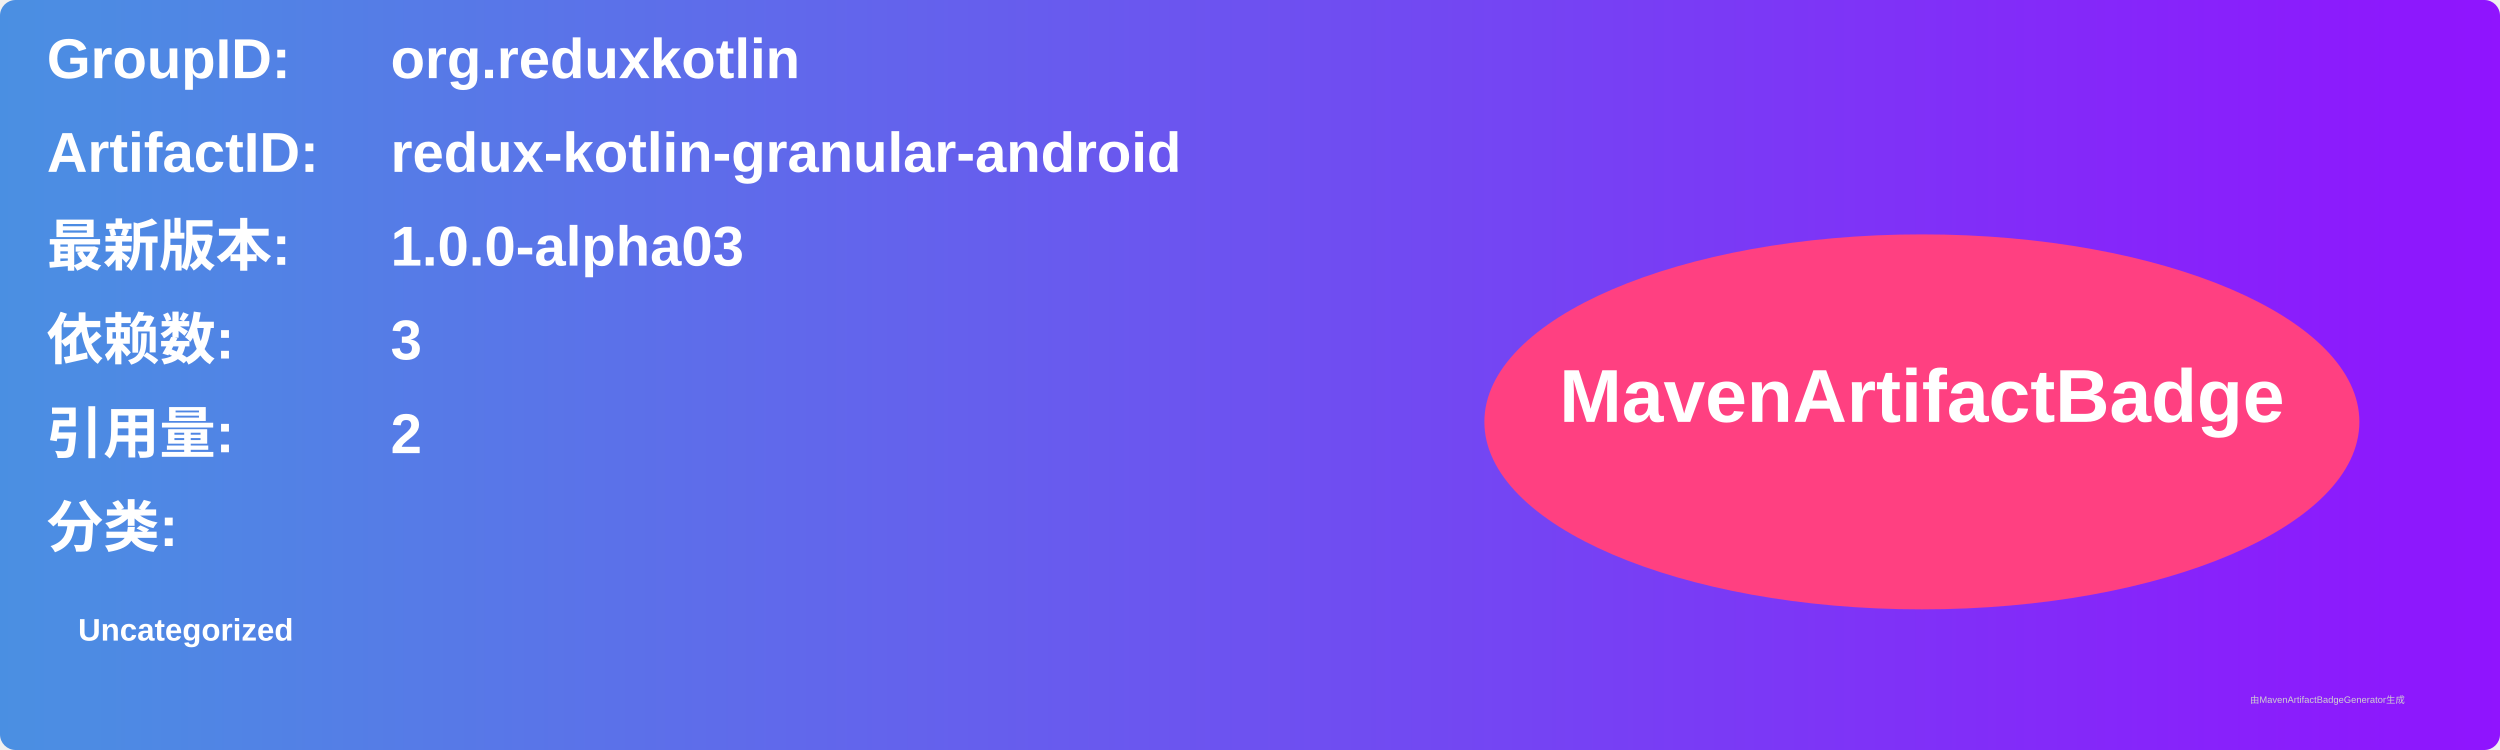
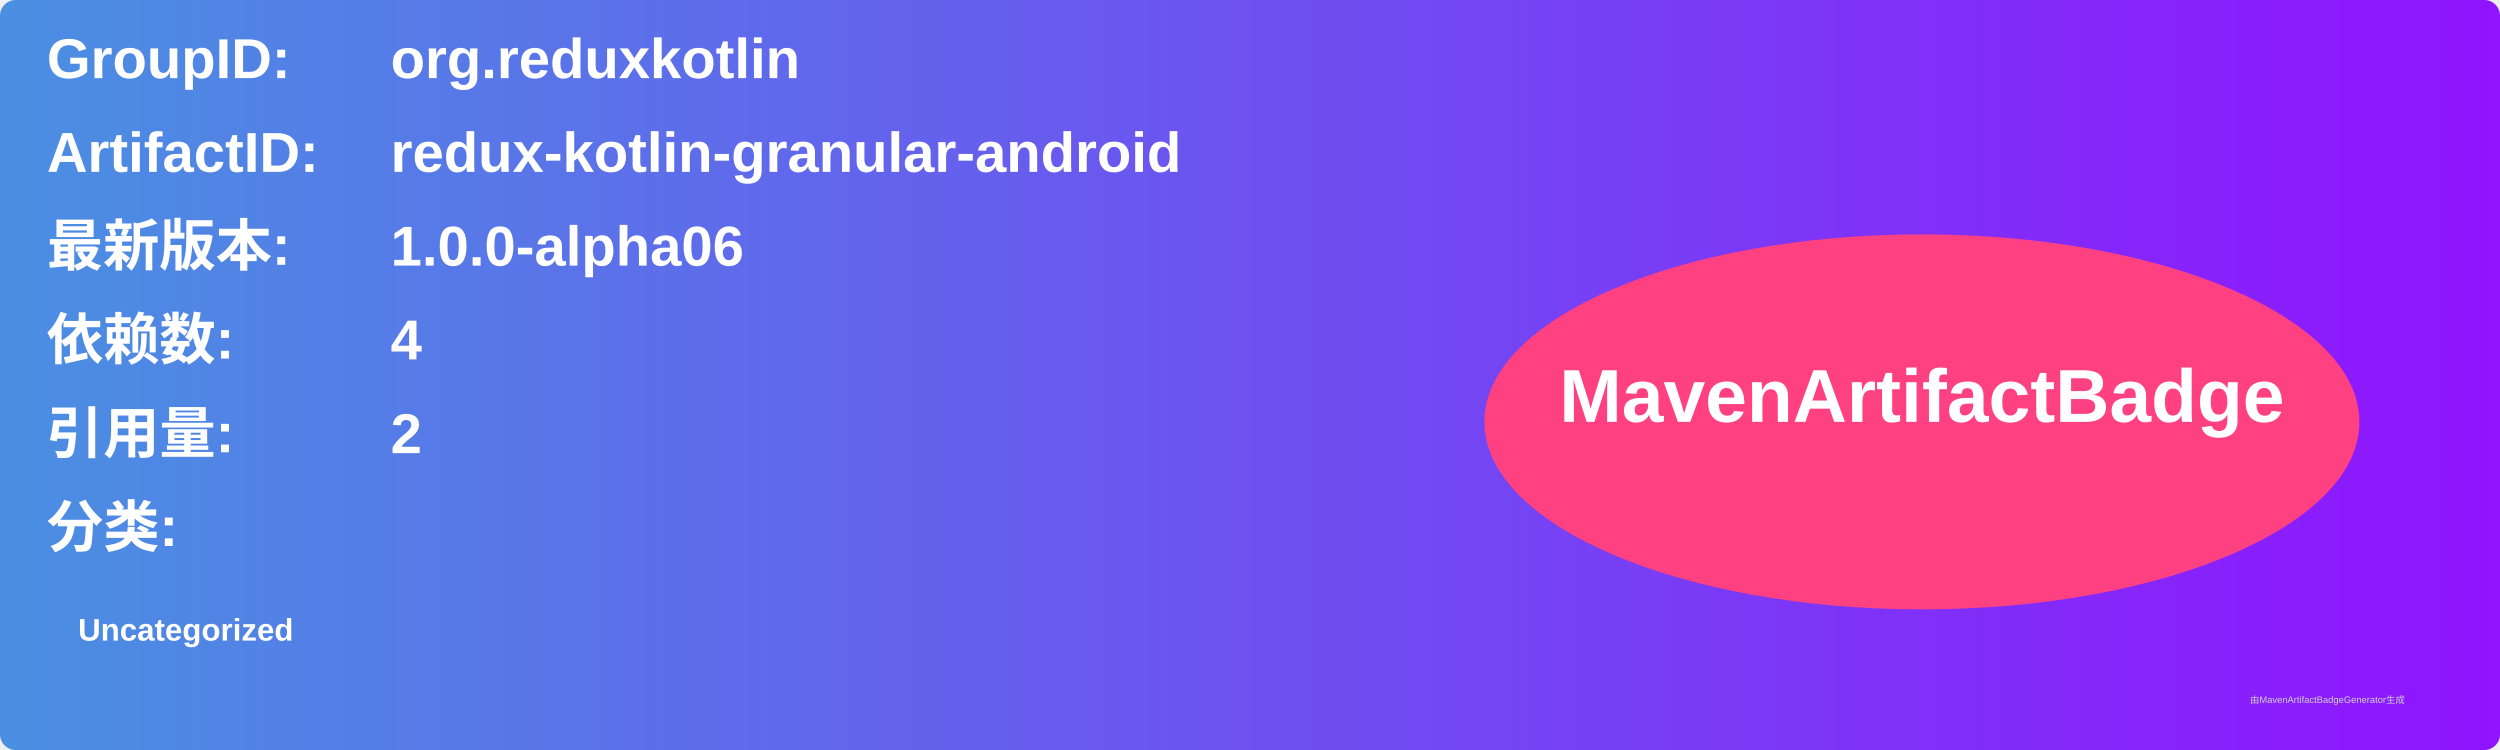
<svg xmlns="http://www.w3.org/2000/svg" width="800" height="240" viewBox="0 0 800 240">
  <linearGradient id="grad" x1="0%" y1="0%" x2="100%" y2="0%">
    <stop offset="0%" stop-color="#4a90e2" />
    <stop offset="100%" stop-color="#9013fe" />
  </linearGradient>
  <rect width="100%" height="100%" rx="5" ry="5" fill="url(#grad)" />
  <g transform="translate(15, 15)">
    <text x="0" y="10" font-family="Arial" font-size="18" fill="white" font-weight="bold" width="260">GroupID:</text>
    <text x="110" y="10" font-family="Arial" font-size="18" fill="white" font-weight="bold" width="460">org.reduxkotlin</text>
    <text x="0" y="40" font-family="Arial" font-size="18" fill="white" font-weight="bold" width="260">ArtifactID:</text>
    <text x="110" y="40" font-family="Arial" font-size="18" fill="white" font-weight="bold" width="460">redux-kotlin-granular-android</text>
    <text x="0" y="70" font-family="Arial" font-size="18" fill="white" font-weight="bold">最新版本:</text>
    <text x="110" y="70" font-family="Arial" font-size="18" fill="white" font-weight="bold">
-       <tspan font-weight="bold">1.0.0-alpha03</tspan>
+       <tspan font-weight="bold">1.0.0-alpha06</tspan>
    </text>
    <text x="0" y="100" font-family="Arial" font-size="18" fill="white" font-weight="bold">依赖数: </text>
    <text x="110" y="100" font-family="Arial" font-size="18" fill="white">
-       <tspan font-weight="bold">3</tspan>
+       <tspan font-weight="bold">4</tspan>
    </text>
    <text x="0" y="130" font-family="Arial" font-size="18" fill="white" font-weight="bold">引用量: </text>
    <text x="110" y="130" font-family="Arial" font-size="18" fill="white">
      <tspan font-weight="bold">2</tspan>
    </text>
    <text x="0" y="160" font-family="Arial" font-size="18" fill="white" font-weight="bold">分类:</text>
    <text x="10" y="190" font-family="Arial" font-size="10" fill="white">
      <tspan font-weight="bold">Uncategorized</tspan>
    </text>
    <ellipse cx="600" cy="120" rx="140" ry="60" fill="#ff4081" />
    <text x="600" y="120" text-anchor="middle" font-family="Arial" font-size="24" fill="white" font-weight="bold">MavenArtifactBadge</text>
  </g>
  <text x="720" y="225" font-family="Arial" font-size="3" fill="#d0d0d0">由MavenArtifactBadgeGenerator生成</text>
</svg>
